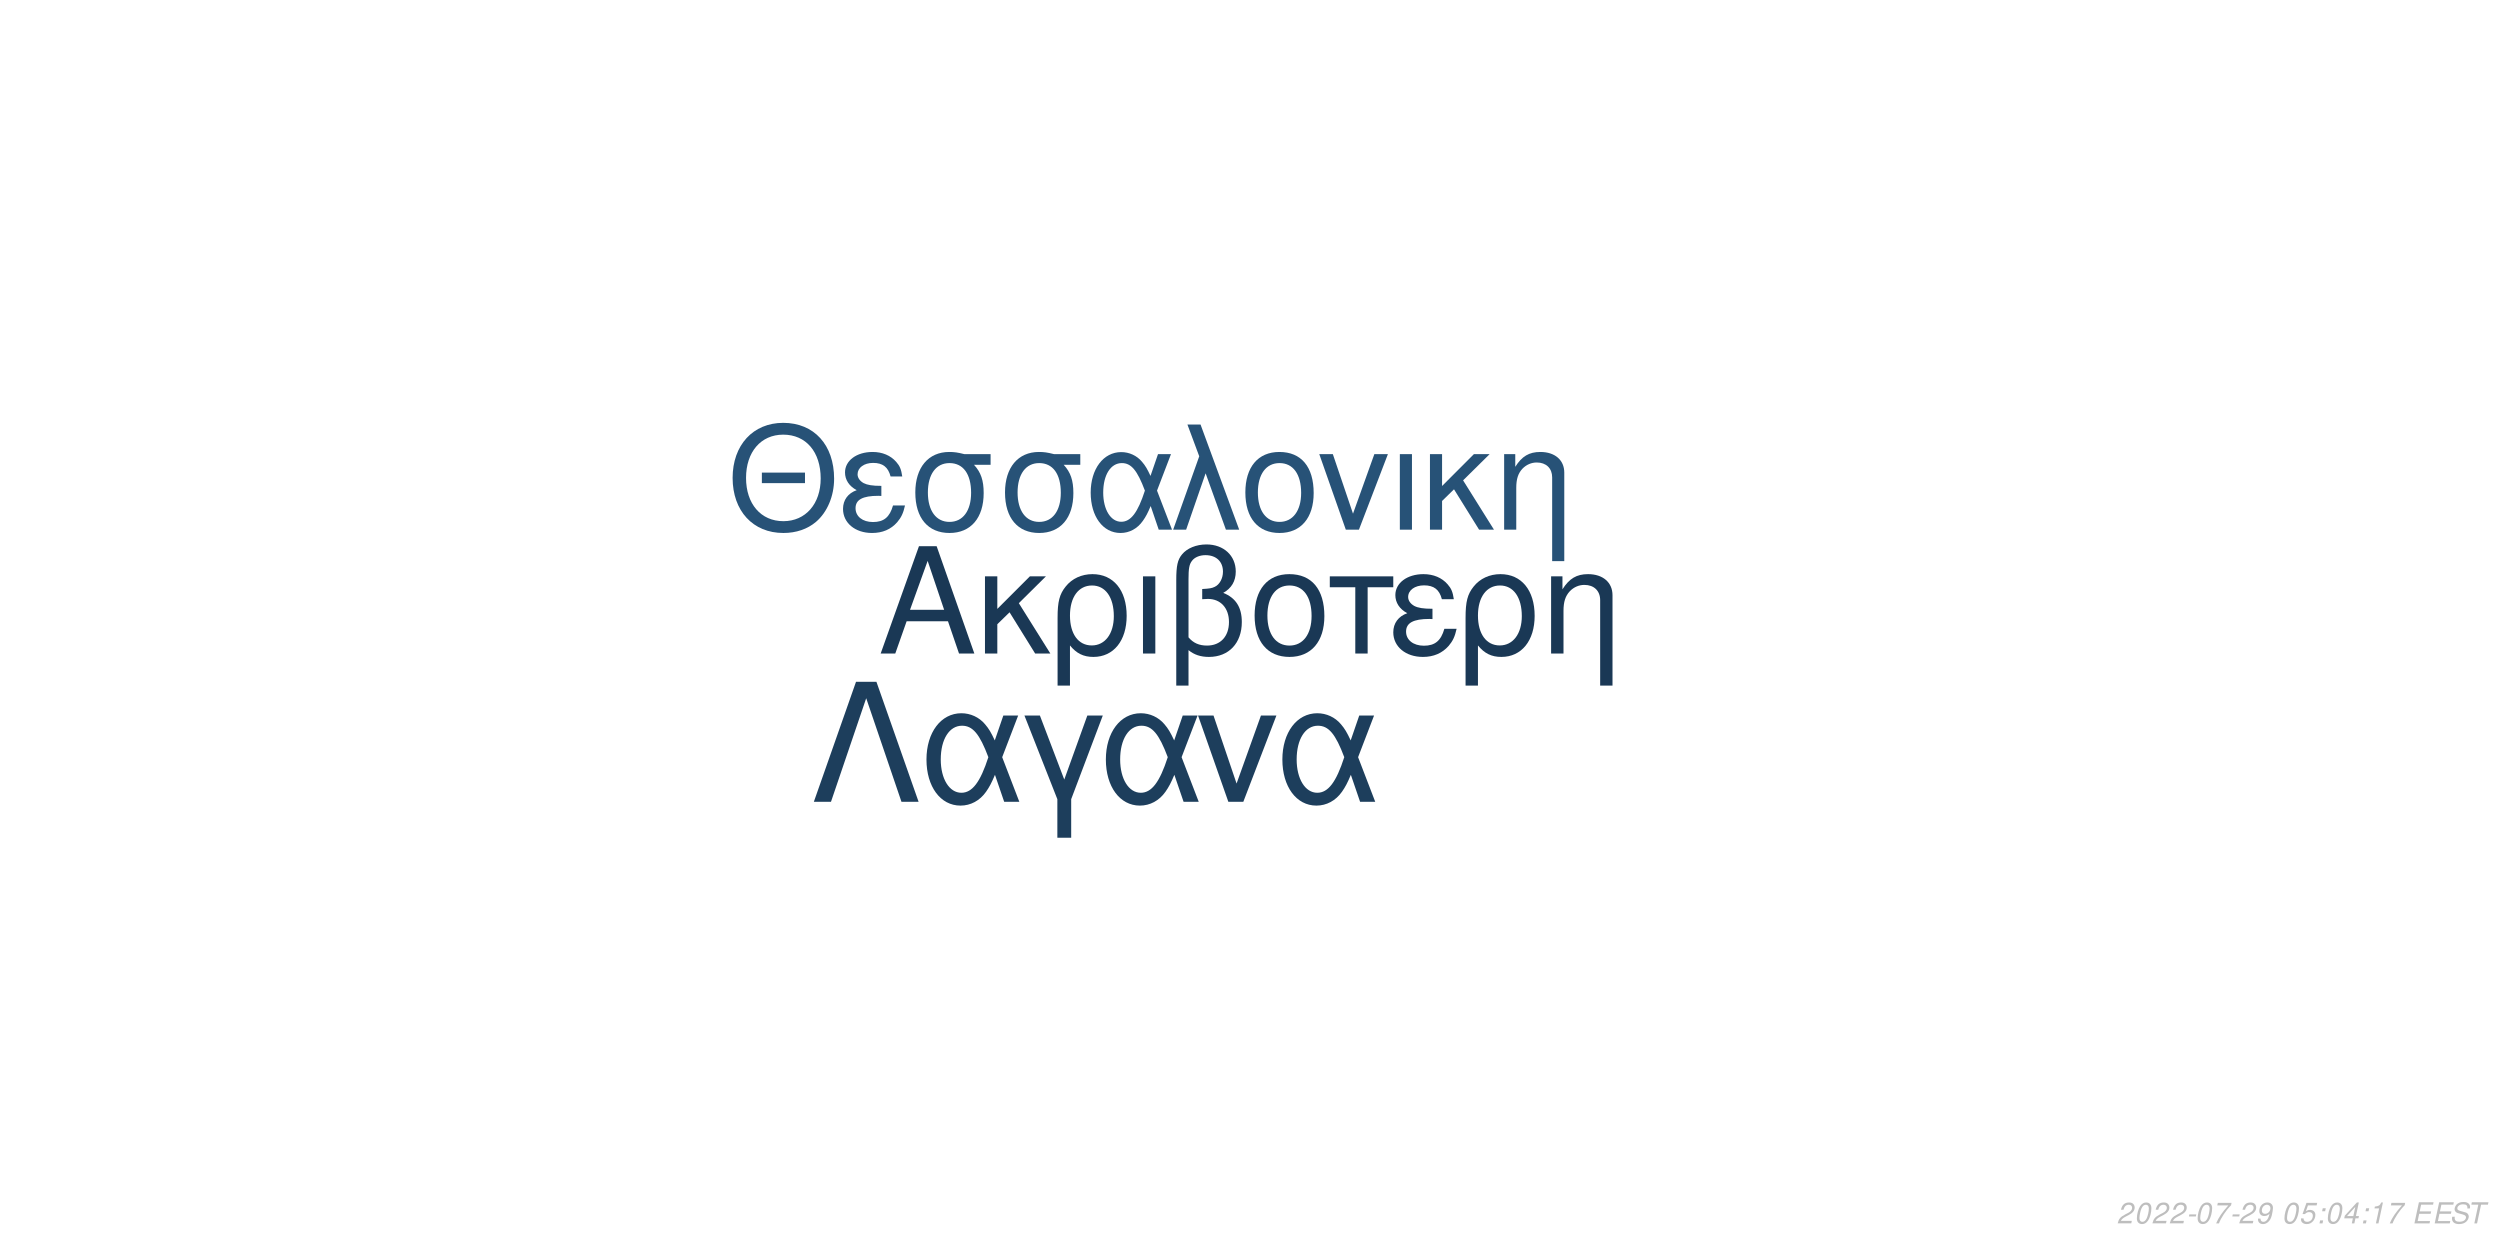
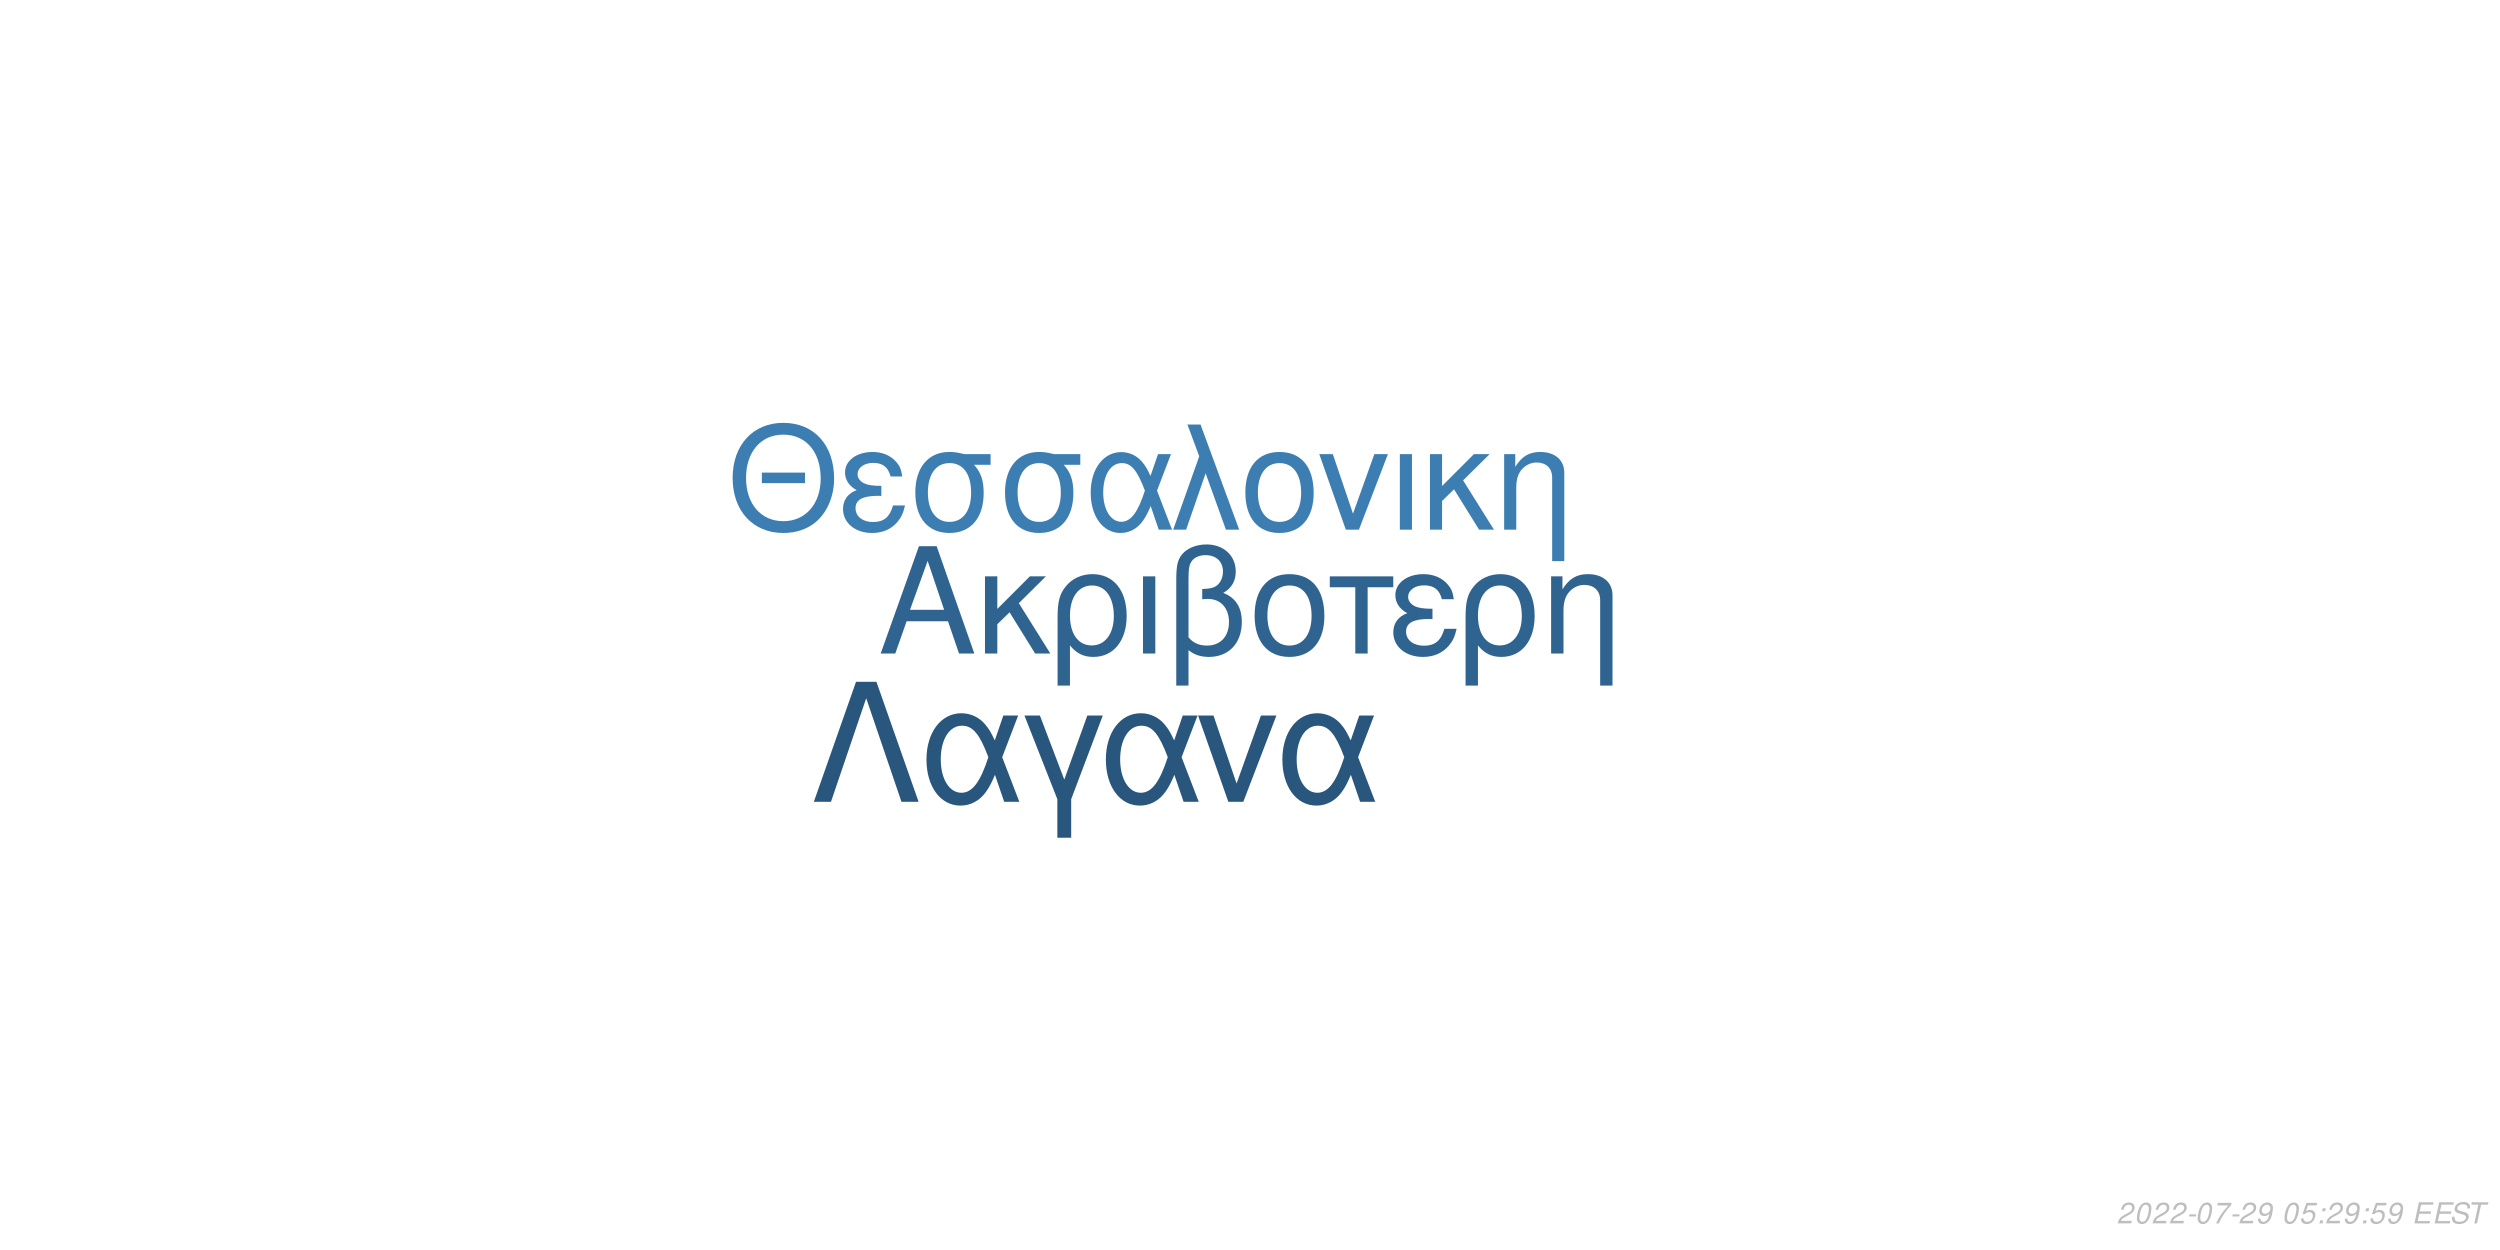
<svg xmlns="http://www.w3.org/2000/svg" xmlns:xlink="http://www.w3.org/1999/xlink" width="864pt" height="432pt" viewBox="0 0 864 432" version="1.1">
  <defs>
    <g>
      <symbol overflow="visible" id="glyph0-0">
        <path style="stroke:none;" d="" />
      </symbol>
      <symbol overflow="visible" id="glyph0-1">
        <path style="stroke:none;" d="M 24.125 -11.141 L 27.938 0 L 33.234 0 L 20.203 -37.094 L 14.094 -37.094 L 0.859 0 L 5.906 0 L 9.828 -11.141 Z M 22.797 -15.109 L 11 -15.109 L 17.094 -32.016 Z M 22.797 -15.109 " />
      </symbol>
      <symbol overflow="visible" id="glyph0-2">
        <path style="stroke:none;" d="M 7.172 -15.422 L 7.172 -26.672 L 2.906 -26.672 L 2.906 0 L 7.172 0 L 7.172 -10.125 L 11.406 -14.25 L 20.25 0 L 25.5 0 L 14.609 -17.406 L 23.969 -26.672 L 18.422 -26.672 Z M 7.172 -15.422 " />
      </symbol>
      <symbol overflow="visible" id="glyph0-3">
        <path style="stroke:none;" d="M 3 11.094 L 7.281 11.094 L 7.281 -2.797 C 9.516 -0.047 11.953 1.172 15.375 1.172 C 22.344 1.172 26.875 -4.422 26.875 -13.031 C 26.875 -21.891 22.297 -27.438 15.062 -27.438 C 11.297 -27.438 7.984 -25.906 5.797 -23.156 C 3.672 -20.516 3 -17.969 3 -12.359 Z M 14.906 -23.516 C 19.547 -23.516 22.438 -19.438 22.438 -12.922 C 22.438 -6.812 19.391 -2.797 14.812 -2.797 C 10.172 -2.797 7.281 -6.766 7.281 -13.125 C 7.281 -19.484 10.234 -23.516 14.906 -23.516 Z M 14.906 -23.516 " />
      </symbol>
      <symbol overflow="visible" id="glyph0-4">
        <path style="stroke:none;" d="M 3.516 0 L 7.781 0 L 7.781 -26.672 L 3.516 -26.672 Z M 3.516 0 " />
      </symbol>
      <symbol overflow="visible" id="glyph0-5">
        <path style="stroke:none;" d="M 4.016 11.094 L 8.25 11.094 L 8.25 -1.172 C 10.172 0.406 12.422 1.172 15.312 1.172 C 22.188 1.172 26.672 -3.609 26.672 -10.891 C 26.672 -15.984 24.578 -19.234 20.25 -20.969 C 23.109 -22.547 24.578 -25.031 24.578 -28.344 C 24.578 -33.844 20.406 -37.703 14.453 -37.703 C 10.938 -37.703 7.734 -36.391 6 -34.25 C 4.484 -32.422 4.016 -30.328 4.016 -25.391 Z M 8.25 -25.656 C 8.25 -29.359 8.5 -30.844 9.469 -32.062 C 10.375 -33.281 12.156 -34 14.094 -34 C 17.812 -34 20.156 -31.812 20.156 -28.297 C 20.156 -25.953 18.984 -23.812 17.297 -23.047 C 16.281 -22.547 15.469 -22.438 12.984 -22.297 L 12.984 -18.781 C 13.734 -18.828 14.344 -18.875 14.969 -18.875 C 19.344 -18.875 22.234 -15.719 22.234 -10.891 C 22.234 -5.906 19.281 -2.75 14.656 -2.75 C 11.953 -2.75 9.922 -3.609 8.25 -5.594 Z M 8.25 -25.656 " />
      </symbol>
      <symbol overflow="visible" id="glyph0-6">
        <path style="stroke:none;" d="M 14.094 -27.438 C 6.562 -27.438 2.094 -22.094 2.094 -13.125 C 2.094 -4.125 6.562 1.172 14.141 1.172 C 21.672 1.172 26.203 -4.172 26.203 -12.922 C 26.203 -22.188 21.828 -27.438 14.094 -27.438 Z M 14.141 -23.516 C 18.938 -23.516 21.781 -19.594 21.781 -12.984 C 21.781 -6.672 18.828 -2.75 14.141 -2.75 C 9.422 -2.75 6.516 -6.672 6.516 -13.125 C 6.516 -19.594 9.422 -23.516 14.141 -23.516 Z M 14.141 -23.516 " />
      </symbol>
      <symbol overflow="visible" id="glyph0-7">
        <path style="stroke:none;" d="M 7.891 0 L 12.156 0 L 12.156 -22.906 L 21.016 -22.906 L 21.016 -26.672 L -0.922 -26.672 L -0.922 -22.906 L 7.891 -22.906 Z M 7.891 0 " />
      </symbol>
      <symbol overflow="visible" id="glyph0-8">
        <path style="stroke:none;" d="M 14.562 -15.469 C 11.344 -15.469 9.562 -15.781 8.297 -16.438 C 6.922 -17.203 6.156 -18.328 6.156 -19.547 C 6.156 -21.891 8.453 -23.562 11.656 -23.562 C 15.062 -23.562 16.953 -22.094 17.812 -18.781 L 21.938 -18.781 C 21.578 -21.266 21.062 -22.5 19.797 -23.922 C 17.812 -26.203 14.906 -27.438 11.453 -27.438 C 5.797 -27.438 1.734 -24.375 1.734 -20.203 C 1.734 -17.609 3.156 -15.375 5.859 -13.938 C 2.797 -12.875 1.016 -10.484 1.016 -7.328 C 1.016 -2.391 5.297 1.172 11.25 1.172 C 14.969 1.172 17.906 -0.109 20.156 -2.641 C 21.578 -4.328 22.297 -5.797 22.906 -8.547 L 18.672 -8.547 C 17.5 -4.422 15.422 -2.703 11.609 -2.703 C 7.938 -2.703 5.438 -4.688 5.438 -7.578 C 5.438 -10.578 7.938 -11.953 13.484 -11.953 C 13.641 -11.953 14.094 -11.953 14.562 -11.906 Z M 14.562 -15.469 " />
      </symbol>
      <symbol overflow="visible" id="glyph0-9">
        <path style="stroke:none;" d="M 3.562 -26.672 L 3.562 0 L 7.844 0 L 7.844 -14.703 C 7.844 -17.906 8.5 -19.891 10.031 -21.531 C 11.406 -22.953 13.188 -23.719 15.062 -23.719 C 18.375 -23.719 20.516 -21.672 20.516 -18.469 L 20.516 11.094 L 24.781 11.094 L 24.781 -20.156 C 24.781 -24.578 21.469 -27.438 16.328 -27.438 C 12.359 -27.438 9.828 -25.906 7.484 -22.188 L 7.484 -26.672 Z M 3.562 -26.672 " />
      </symbol>
      <symbol overflow="visible" id="glyph1-0">
        <path style="stroke:none;" d="" />
      </symbol>
      <symbol overflow="visible" id="glyph1-1">
        <path style="stroke:none;" d="M 26.859 -19.734 L 11.953 -19.734 L 11.953 -16.094 L 26.859 -16.094 Z M 19.328 -36.922 C 8.922 -36.922 1.844 -29.25 1.844 -17.891 C 1.844 -6.484 8.875 1.141 19.391 1.141 C 23.812 1.141 27.703 -0.203 30.641 -2.688 C 34.578 -6.031 36.922 -11.656 36.922 -17.594 C 36.922 -29.297 30 -36.922 19.328 -36.922 Z M 19.328 -32.844 C 27.203 -32.844 32.281 -26.906 32.281 -17.688 C 32.281 -8.922 27.062 -2.938 19.391 -2.938 C 11.609 -2.938 6.484 -8.922 6.484 -17.891 C 6.484 -26.859 11.609 -32.844 19.328 -32.844 Z M 19.328 -32.844 " />
      </symbol>
      <symbol overflow="visible" id="glyph1-2">
        <path style="stroke:none;" d="M 14.25 -15.141 C 11.109 -15.141 9.375 -15.453 8.125 -16.094 C 6.781 -16.844 6.031 -17.938 6.031 -19.141 C 6.031 -21.422 8.266 -23.078 11.406 -23.078 C 14.75 -23.078 16.594 -21.625 17.438 -18.391 L 21.469 -18.391 C 21.125 -20.828 20.625 -22.031 19.391 -23.422 C 17.438 -25.656 14.594 -26.859 11.219 -26.859 C 5.688 -26.859 1.688 -23.875 1.688 -19.781 C 1.688 -17.234 3.094 -15.047 5.734 -13.656 C 2.734 -12.609 1 -10.266 1 -7.172 C 1 -2.344 5.188 1.141 11.016 1.141 C 14.656 1.141 17.547 -0.094 19.734 -2.594 C 21.125 -4.234 21.828 -5.688 22.422 -8.375 L 18.281 -8.375 C 17.141 -4.328 15.094 -2.641 11.359 -2.641 C 7.766 -2.641 5.328 -4.578 5.328 -7.422 C 5.328 -10.359 7.766 -11.703 13.203 -11.703 C 13.359 -11.703 13.797 -11.703 14.25 -11.656 Z M 14.25 -15.141 " />
      </symbol>
      <symbol overflow="visible" id="glyph1-3">
        <path style="stroke:none;" d="M 29 -26.109 L 19.938 -26.109 C 17.594 -26.703 16.438 -26.859 14.703 -26.859 C 7.469 -26.859 2.984 -21.469 2.984 -12.859 C 2.984 -4.031 7.375 1.141 14.797 1.141 C 22.172 1.141 26.609 -4.078 26.609 -12.656 C 26.609 -17.047 25.656 -19.828 23.266 -22.422 L 29 -22.422 Z M 14.797 -23.016 C 19.531 -23.016 22.266 -19.234 22.266 -12.75 C 22.266 -6.531 19.438 -2.688 14.797 -2.688 C 10.172 -2.688 7.328 -6.531 7.328 -12.859 C 7.328 -19.188 10.172 -23.016 14.797 -23.016 Z M 14.797 -23.016 " />
      </symbol>
      <symbol overflow="visible" id="glyph1-4">
        <path style="stroke:none;" d="M 29.344 -26.109 L 24.859 -26.109 L 22.266 -18.578 C 21.125 -21.031 20.484 -22.125 19.328 -23.469 C 17.547 -25.609 14.906 -26.812 12.156 -26.812 C 5.984 -26.812 1.594 -20.984 1.594 -12.812 C 1.594 -4.578 5.828 1.141 11.906 1.141 C 14.953 1.141 17.734 -0.344 19.625 -3.047 C 20.672 -4.531 21.281 -5.688 22.328 -8.172 L 25.109 0 L 29.703 0 L 24.516 -13.5 Z M 20.328 -13.5 C 17.891 -5.922 15.453 -2.734 12.156 -2.734 C 8.516 -2.734 5.922 -6.922 5.922 -12.812 C 5.922 -18.938 8.516 -23.016 12.359 -23.016 C 15.594 -23.016 17.688 -20.531 20.328 -13.5 Z M 20.328 -13.5 " />
      </symbol>
      <symbol overflow="visible" id="glyph1-5">
        <path style="stroke:none;" d="M 1.094 0 L 5.578 0 L 12.312 -19.484 L 19.328 0 L 23.922 0 L 10.562 -36.328 L 6.031 -36.328 L 10.109 -25.359 Z M 1.094 0 " />
      </symbol>
      <symbol overflow="visible" id="glyph1-6">
        <path style="stroke:none;" d="M 13.797 -26.859 C 6.422 -26.859 2.047 -21.625 2.047 -12.859 C 2.047 -4.031 6.422 1.141 13.859 1.141 C 21.234 1.141 25.656 -4.078 25.656 -12.656 C 25.656 -21.719 21.375 -26.859 13.797 -26.859 Z M 13.859 -23.016 C 18.531 -23.016 21.328 -19.188 21.328 -12.703 C 21.328 -6.531 18.438 -2.688 13.859 -2.688 C 9.219 -2.688 6.375 -6.531 6.375 -12.859 C 6.375 -19.188 9.219 -23.016 13.859 -23.016 Z M 13.859 -23.016 " />
      </symbol>
      <symbol overflow="visible" id="glyph1-7">
        <path style="stroke:none;" d="M 14.297 0 L 24.312 -26.109 L 19.625 -26.109 L 12.25 -5.531 L 5.281 -26.109 L 0.594 -26.109 L 9.766 0 Z M 14.297 0 " />
      </symbol>
      <symbol overflow="visible" id="glyph1-8">
        <path style="stroke:none;" d="M 3.438 0 L 7.625 0 L 7.625 -26.109 L 3.438 -26.109 Z M 3.438 0 " />
      </symbol>
      <symbol overflow="visible" id="glyph1-9">
        <path style="stroke:none;" d="M 7.031 -15.094 L 7.031 -26.109 L 2.844 -26.109 L 2.844 0 L 7.031 0 L 7.031 -9.922 L 11.156 -13.953 L 19.828 0 L 24.969 0 L 14.297 -17.047 L 23.469 -26.109 L 18.031 -26.109 Z M 7.031 -15.094 " />
      </symbol>
      <symbol overflow="visible" id="glyph1-10">
        <path style="stroke:none;" d="M 3.484 -26.109 L 3.484 0 L 7.672 0 L 7.672 -14.406 C 7.672 -17.547 8.328 -19.484 9.812 -21.078 C 11.156 -22.469 12.906 -23.219 14.75 -23.219 C 17.984 -23.219 20.078 -21.234 20.078 -18.094 L 20.078 10.859 L 24.266 10.859 L 24.266 -19.734 C 24.266 -24.062 21.031 -26.859 16 -26.859 C 12.109 -26.859 9.609 -25.359 7.328 -21.719 L 7.328 -26.109 Z M 3.484 -26.109 " />
      </symbol>
      <symbol overflow="visible" id="glyph2-0">
        <path style="stroke:none;" d="" />
      </symbol>
      <symbol overflow="visible" id="glyph2-1">
        <path style="stroke:none;" d="M 22.531 -41.484 L 15.484 -41.484 L 0.906 0 L 6.828 0 L 19 -35.797 L 31.188 0 L 37.109 0 Z M 22.531 -41.484 " />
      </symbol>
      <symbol overflow="visible" id="glyph2-2">
        <path style="stroke:none;" d="M 33.516 -29.812 L 28.391 -29.812 L 25.438 -21.219 C 24.125 -24.016 23.391 -25.266 22.078 -26.797 C 20.031 -29.25 17.016 -30.609 13.891 -30.609 C 6.828 -30.609 1.828 -23.953 1.828 -14.625 C 1.828 -5.234 6.656 1.312 13.594 1.312 C 17.078 1.312 20.266 -0.391 22.422 -3.469 C 23.609 -5.172 24.297 -6.484 25.5 -9.328 L 28.688 0 L 33.922 0 L 28 -15.422 Z M 23.219 -15.422 C 20.422 -6.766 17.641 -3.125 13.891 -3.125 C 9.734 -3.125 6.766 -7.906 6.766 -14.625 C 6.766 -21.625 9.734 -26.297 14.109 -26.297 C 17.812 -26.297 20.203 -23.453 23.219 -15.422 Z M 23.219 -15.422 " />
      </symbol>
      <symbol overflow="visible" id="glyph2-3">
        <path style="stroke:none;" d="M 12.062 12.406 L 16.844 12.406 L 16.844 -0.906 L 27.766 -29.812 L 22.422 -29.812 L 14.453 -7.688 L 6.031 -29.812 L 0.688 -29.812 L 12.062 -0.906 Z M 12.062 12.406 " />
      </symbol>
      <symbol overflow="visible" id="glyph2-4">
        <path style="stroke:none;" d="M 16.328 0 L 27.766 -29.812 L 22.422 -29.812 L 14 -6.312 L 6.031 -29.812 L 0.688 -29.812 L 11.156 0 Z M 16.328 0 " />
      </symbol>
      <symbol overflow="visible" id="glyph3-0">
        <path style="stroke:none;" d="" />
      </symbol>
      <symbol overflow="visible" id="glyph3-1">
        <path style="stroke:none;" d="M 5.234 -0.875 L 1.469 -0.875 C 1.641 -1.375 2.203 -1.891 3.109 -2.344 L 4.234 -2.938 C 5.562 -3.625 6.219 -4.469 6.219 -5.484 C 6.219 -5.938 6.062 -6.359 5.797 -6.656 C 5.469 -7.047 4.984 -7.234 4.312 -7.234 C 2.766 -7.234 1.891 -6.453 1.484 -4.734 L 2.375 -4.734 C 2.484 -5.188 2.609 -5.484 2.797 -5.75 C 3.094 -6.203 3.609 -6.453 4.188 -6.453 C 4.891 -6.453 5.344 -6.031 5.344 -5.375 C 5.344 -4.703 4.859 -4.094 4.016 -3.656 L 2.984 -3.125 C 1.234 -2.188 0.797 -1.656 0.344 -0.016 L 5.047 -0.016 Z M 5.234 -0.875 " />
      </symbol>
      <symbol overflow="visible" id="glyph3-2">
        <path style="stroke:none;" d="M 4.203 -7.234 C 3.375 -7.234 2.688 -6.812 2.125 -5.984 C 1.484 -5.047 0.984 -3.188 0.984 -1.734 C 0.984 -1.109 1.172 -0.562 1.484 -0.266 C 1.797 0.047 2.281 0.234 2.766 0.234 C 3.625 0.234 4.281 -0.156 4.859 -1.016 C 5.516 -1.953 6 -3.797 6 -5.266 C 6 -6.5 5.328 -7.234 4.203 -7.234 Z M 4.094 -6.453 C 4.734 -6.453 5.125 -5.984 5.125 -5.156 C 5.125 -4.203 4.781 -2.625 4.406 -1.812 C 3.984 -0.938 3.516 -0.547 2.875 -0.547 C 2.25 -0.547 1.875 -1.031 1.875 -1.828 C 1.875 -2.797 2.203 -4.344 2.594 -5.203 C 2.984 -6.047 3.453 -6.453 4.094 -6.453 Z M 4.094 -6.453 " />
      </symbol>
      <symbol overflow="visible" id="glyph3-3">
        <path style="stroke:none;" d="M 3.516 -3.125 L 1.125 -3.125 L 0.969 -2.406 L 3.359 -2.406 Z M 3.516 -3.125 " />
      </symbol>
      <symbol overflow="visible" id="glyph3-4">
        <path style="stroke:none;" d="M 6.703 -7.094 L 1.953 -7.094 L 1.766 -6.219 L 5.594 -6.219 C 3.344 -3.688 2.266 -2.109 1.375 0 L 2.344 0 C 3.031 -1.906 4.828 -4.594 6.547 -6.281 Z M 6.703 -7.094 " />
      </symbol>
      <symbol overflow="visible" id="glyph3-5">
        <path style="stroke:none;" d="M 0.844 -1.656 C 0.844 -1.547 0.844 -1.438 0.844 -1.375 C 0.844 -0.406 1.531 0.234 2.578 0.234 C 3.203 0.234 3.766 0.016 4.297 -0.438 C 4.938 -1 5.312 -1.656 5.594 -2.719 C 5.844 -3.672 6.016 -4.766 6.016 -5.375 C 6.016 -5.844 5.844 -6.328 5.547 -6.656 C 5.203 -7.031 4.703 -7.234 4.062 -7.234 C 2.516 -7.234 1.297 -5.938 1.297 -4.266 C 1.297 -3.203 1.984 -2.547 3.047 -2.547 C 3.484 -2.547 3.953 -2.672 4.281 -2.891 C 4.406 -2.984 4.547 -3.078 4.828 -3.344 C 4.438 -1.484 3.703 -0.547 2.703 -0.547 C 2.109 -0.547 1.719 -0.938 1.719 -1.547 L 1.719 -1.656 Z M 3.953 -6.453 C 4.625 -6.453 5.141 -5.953 5.141 -5.281 C 5.141 -4.188 4.312 -3.312 3.297 -3.312 C 2.594 -3.312 2.172 -3.734 2.172 -4.453 C 2.172 -5.562 2.984 -6.453 3.953 -6.453 Z M 3.953 -6.453 " />
      </symbol>
      <symbol overflow="visible" id="glyph3-6">
        <path style="stroke:none;" d="" />
      </symbol>
      <symbol overflow="visible" id="glyph3-7">
        <path style="stroke:none;" d="M 6.297 -7.094 L 2.594 -7.094 L 1.234 -3.234 L 2.047 -3.234 C 2.656 -3.766 2.938 -3.906 3.531 -3.906 C 4.328 -3.906 4.797 -3.453 4.797 -2.688 C 4.797 -1.438 3.969 -0.547 2.828 -0.547 C 2.031 -0.547 1.609 -0.938 1.578 -1.734 L 0.703 -1.734 L 0.703 -1.516 C 0.703 -0.938 0.844 -0.547 1.188 -0.266 C 1.562 0.062 2.078 0.234 2.703 0.234 C 3.656 0.234 4.391 -0.156 4.984 -0.922 C 5.422 -1.5 5.672 -2.234 5.672 -2.953 C 5.672 -4 4.938 -4.672 3.812 -4.672 C 3.328 -4.672 2.906 -4.547 2.406 -4.234 L 3.109 -6.219 L 6.109 -6.219 Z M 6.297 -7.094 " />
      </symbol>
      <symbol overflow="visible" id="glyph3-8">
        <path style="stroke:none;" d="M 2.359 -1.031 L 1.312 -1.031 L 1.094 0 L 2.141 0 Z M 3.266 -5.234 L 2.219 -5.234 L 2 -4.203 L 3.047 -4.203 Z M 3.266 -5.234 " />
      </symbol>
      <symbol overflow="visible" id="glyph3-9">
-         <path style="stroke:none;" d="M 3.625 -1.75 L 3.266 0 L 4.141 0 L 4.516 -1.75 L 5.562 -1.75 L 5.734 -2.531 L 4.688 -2.531 L 5.688 -7.234 L 5.016 -7.234 L 0.844 -2.672 L 0.641 -1.75 Z M 3.797 -2.531 L 1.594 -2.531 L 4.469 -5.703 Z M 3.797 -2.531 " />
+         <path style="stroke:none;" d="M 2.547 -3.312 L 6.5 -3.312 L 6.688 -4.141 L 2.719 -4.141 L 3.219 -6.469 L 7.344 -6.469 L 7.516 -7.297 L 2.453 -7.297 L 0.906 0 L 6.125 0 L 6.297 -0.812 L 2.016 -0.812 Z M 2.547 -3.312 " />
      </symbol>
      <symbol overflow="visible" id="glyph3-10">
-         <path style="stroke:none;" d="M 3.703 -5.188 L 2.594 0 L 3.469 0 L 5.016 -7.234 L 4.438 -7.234 C 3.906 -6.156 3.688 -6.016 2.234 -5.812 L 2.109 -5.188 Z M 3.703 -5.188 " />
+         <path style="stroke:none;" d="M 7.062 -5.156 C 7.125 -5.438 7.141 -5.562 7.141 -5.703 C 7.141 -6.156 6.938 -6.594 6.594 -6.891 C 6.188 -7.25 5.656 -7.406 4.875 -7.406 C 3.844 -7.406 3.047 -7.125 2.5 -6.562 C 2.094 -6.141 1.781 -5.438 1.781 -4.922 C 1.781 -4.297 2.219 -3.766 2.891 -3.562 L 4.594 -3.094 C 5.406 -2.859 5.734 -2.578 5.734 -2.094 C 5.734 -1.781 5.547 -1.406 5.266 -1.141 C 4.844 -0.766 4.266 -0.578 3.453 -0.578 C 2.328 -0.578 1.812 -0.984 1.812 -1.906 C 1.812 -2.047 1.812 -2.125 1.844 -2.312 L 0.984 -2.312 C 0.906 -2.062 0.891 -1.906 0.891 -1.688 C 0.891 -0.484 1.797 0.234 3.297 0.234 C 4.359 0.234 5.234 -0.062 5.812 -0.609 C 6.344 -1.078 6.688 -1.797 6.688 -2.375 C 6.688 -2.641 6.609 -2.906 6.453 -3.156 C 6.234 -3.5 5.938 -3.703 5.469 -3.828 L 3.75 -4.312 C 2.984 -4.547 2.734 -4.734 2.734 -5.188 C 2.734 -5.547 2.875 -5.844 3.188 -6.109 C 3.547 -6.438 4.031 -6.594 4.703 -6.594 C 5.266 -6.594 5.688 -6.484 5.906 -6.297 C 6.094 -6.125 6.219 -5.797 6.219 -5.516 C 6.219 -5.422 6.203 -5.344 6.188 -5.156 Z M 7.062 -5.156 " />
      </symbol>
      <symbol overflow="visible" id="glyph3-11">
-         <path style="stroke:none;" d="M 2.547 -3.312 L 6.5 -3.312 L 6.688 -4.141 L 2.719 -4.141 L 3.219 -6.469 L 7.344 -6.469 L 7.516 -7.297 L 2.453 -7.297 L 0.906 0 L 6.125 0 L 6.297 -0.812 L 2.016 -0.812 Z M 2.547 -3.312 " />
-       </symbol>
-       <symbol overflow="visible" id="glyph3-12">
-         <path style="stroke:none;" d="M 7.062 -5.156 C 7.125 -5.438 7.141 -5.562 7.141 -5.703 C 7.141 -6.156 6.938 -6.594 6.594 -6.891 C 6.188 -7.25 5.656 -7.406 4.875 -7.406 C 3.844 -7.406 3.047 -7.125 2.5 -6.562 C 2.094 -6.141 1.781 -5.438 1.781 -4.922 C 1.781 -4.297 2.219 -3.766 2.891 -3.562 L 4.594 -3.094 C 5.406 -2.859 5.734 -2.578 5.734 -2.094 C 5.734 -1.781 5.547 -1.406 5.266 -1.141 C 4.844 -0.766 4.266 -0.578 3.453 -0.578 C 2.328 -0.578 1.812 -0.984 1.812 -1.906 C 1.812 -2.047 1.812 -2.125 1.844 -2.312 L 0.984 -2.312 C 0.906 -2.062 0.891 -1.906 0.891 -1.688 C 0.891 -0.484 1.797 0.234 3.297 0.234 C 4.359 0.234 5.234 -0.062 5.812 -0.609 C 6.344 -1.078 6.688 -1.797 6.688 -2.375 C 6.688 -2.641 6.609 -2.906 6.453 -3.156 C 6.234 -3.5 5.938 -3.703 5.469 -3.828 L 3.75 -4.312 C 2.984 -4.547 2.734 -4.734 2.734 -5.188 C 2.734 -5.547 2.875 -5.844 3.188 -6.109 C 3.547 -6.438 4.031 -6.594 4.703 -6.594 C 5.266 -6.594 5.688 -6.484 5.906 -6.297 C 6.094 -6.125 6.219 -5.797 6.219 -5.516 C 6.219 -5.422 6.203 -5.344 6.188 -5.156 Z M 7.062 -5.156 " />
-       </symbol>
-       <symbol overflow="visible" id="glyph3-13">
        <path style="stroke:none;" d="M 4.938 -6.469 L 7.312 -6.469 L 7.484 -7.297 L 1.75 -7.297 L 1.578 -6.469 L 3.984 -6.469 L 2.609 0 L 3.547 0 Z M 4.938 -6.469 " />
      </symbol>
    </g>
  </defs>
  <g id="surface1">
    <rect x="0" y="0" width="864" height="432" style="fill:rgb(100%,100%,100%);fill-opacity:1;stroke:none;" />
-     <g style="fill:rgb(10.196%,21.961%,33.333%);fill-opacity:1;">
+     <g style="fill:rgb(18.824%,39.216%,56.471%);fill-opacity:1;">
      <use xlink:href="#glyph0-1" x="303.5" y="225.861" />
      <use xlink:href="#glyph0-2" x="337.5" y="225.861" />
      <use xlink:href="#glyph0-3" x="362.5" y="225.861" />
      <use xlink:href="#glyph0-4" x="391.5" y="225.861" />
      <use xlink:href="#glyph0-5" x="402.5" y="225.861" />
      <use xlink:href="#glyph0-6" x="431.5" y="225.861" />
      <use xlink:href="#glyph0-7" x="460.5" y="225.861" />
      <use xlink:href="#glyph0-8" x="480.5" y="225.861" />
      <use xlink:href="#glyph0-3" x="503.5" y="225.861" />
      <use xlink:href="#glyph0-9" x="532.5" y="225.861" />
    </g>
-     <g style="fill:rgb(15.294%,32.157%,46.667%);fill-opacity:1;">
+     <g style="fill:rgb(23.922%,49.412%,69.804%);fill-opacity:1;">
      <use xlink:href="#glyph1-1" x="251.348" y="183.058" />
      <use xlink:href="#glyph1-2" x="290.348" y="183.058" />
      <use xlink:href="#glyph1-3" x="313.348" y="183.058" />
      <use xlink:href="#glyph1-3" x="344.348" y="183.058" />
      <use xlink:href="#glyph1-4" x="375.348" y="183.058" />
      <use xlink:href="#glyph1-5" x="404.348" y="183.058" />
      <use xlink:href="#glyph1-6" x="428.348" y="183.058" />
      <use xlink:href="#glyph1-7" x="455.348" y="183.058" />
      <use xlink:href="#glyph1-8" x="480.348" y="183.058" />
      <use xlink:href="#glyph1-9" x="491.348" y="183.058" />
      <use xlink:href="#glyph1-10" x="516.348" y="183.058" />
    </g>
-     <g style="fill:rgb(11.373%,24.314%,36.078%);fill-opacity:1;">
+     <g style="fill:rgb(15.686%,33.725%,48.627%);fill-opacity:1;">
      <use xlink:href="#glyph2-1" x="280.359" y="277.105" />
      <use xlink:href="#glyph2-2" x="318.359" y="277.105" />
      <use xlink:href="#glyph2-3" x="353.359" y="277.105" />
      <use xlink:href="#glyph2-2" x="380.359" y="277.105" />
      <use xlink:href="#glyph2-4" x="413.359" y="277.105" />
      <use xlink:href="#glyph2-2" x="441.359" y="277.105" />
    </g>
    <g style="fill:rgb(74.51%,74.51%,74.51%);fill-opacity:1;">
      <use xlink:href="#glyph3-1" x="731.52" y="422.81" />
      <use xlink:href="#glyph3-2" x="737.52" y="422.81" />
      <use xlink:href="#glyph3-1" x="743.52" y="422.81" />
      <use xlink:href="#glyph3-1" x="749.52" y="422.81" />
      <use xlink:href="#glyph3-3" x="755.52" y="422.81" />
      <use xlink:href="#glyph3-2" x="758.52" y="422.81" />
      <use xlink:href="#glyph3-4" x="764.52" y="422.81" />
      <use xlink:href="#glyph3-3" x="770.52" y="422.81" />
      <use xlink:href="#glyph3-1" x="773.52" y="422.81" />
      <use xlink:href="#glyph3-5" x="779.52" y="422.81" />
      <use xlink:href="#glyph3-6" x="785.52" y="422.81" />
      <use xlink:href="#glyph3-2" x="788.52" y="422.81" />
      <use xlink:href="#glyph3-7" x="794.52" y="422.81" />
      <use xlink:href="#glyph3-8" x="800.52" y="422.81" />
-       <use xlink:href="#glyph3-2" x="803.52" y="422.81" />
-       <use xlink:href="#glyph3-9" x="809.52" y="422.81" />
+       <use xlink:href="#glyph3-1" x="803.52" y="422.81" />
+       <use xlink:href="#glyph3-5" x="809.52" y="422.81" />
      <use xlink:href="#glyph3-8" x="815.52" y="422.81" />
-       <use xlink:href="#glyph3-10" x="818.52" y="422.81" />
-       <use xlink:href="#glyph3-4" x="824.52" y="422.81" />
+       <use xlink:href="#glyph3-7" x="818.52" y="422.81" />
+       <use xlink:href="#glyph3-5" x="824.52" y="422.81" />
      <use xlink:href="#glyph3-6" x="830.52" y="422.81" />
-       <use xlink:href="#glyph3-11" x="833.52" y="422.81" />
-       <use xlink:href="#glyph3-11" x="840.52" y="422.81" />
-       <use xlink:href="#glyph3-12" x="846.52" y="422.81" />
-       <use xlink:href="#glyph3-13" x="852.52" y="422.81" />
+       <use xlink:href="#glyph3-9" x="833.52" y="422.81" />
+       <use xlink:href="#glyph3-9" x="840.52" y="422.81" />
+       <use xlink:href="#glyph3-10" x="846.52" y="422.81" />
+       <use xlink:href="#glyph3-11" x="852.52" y="422.81" />
    </g>
  </g>
</svg>
